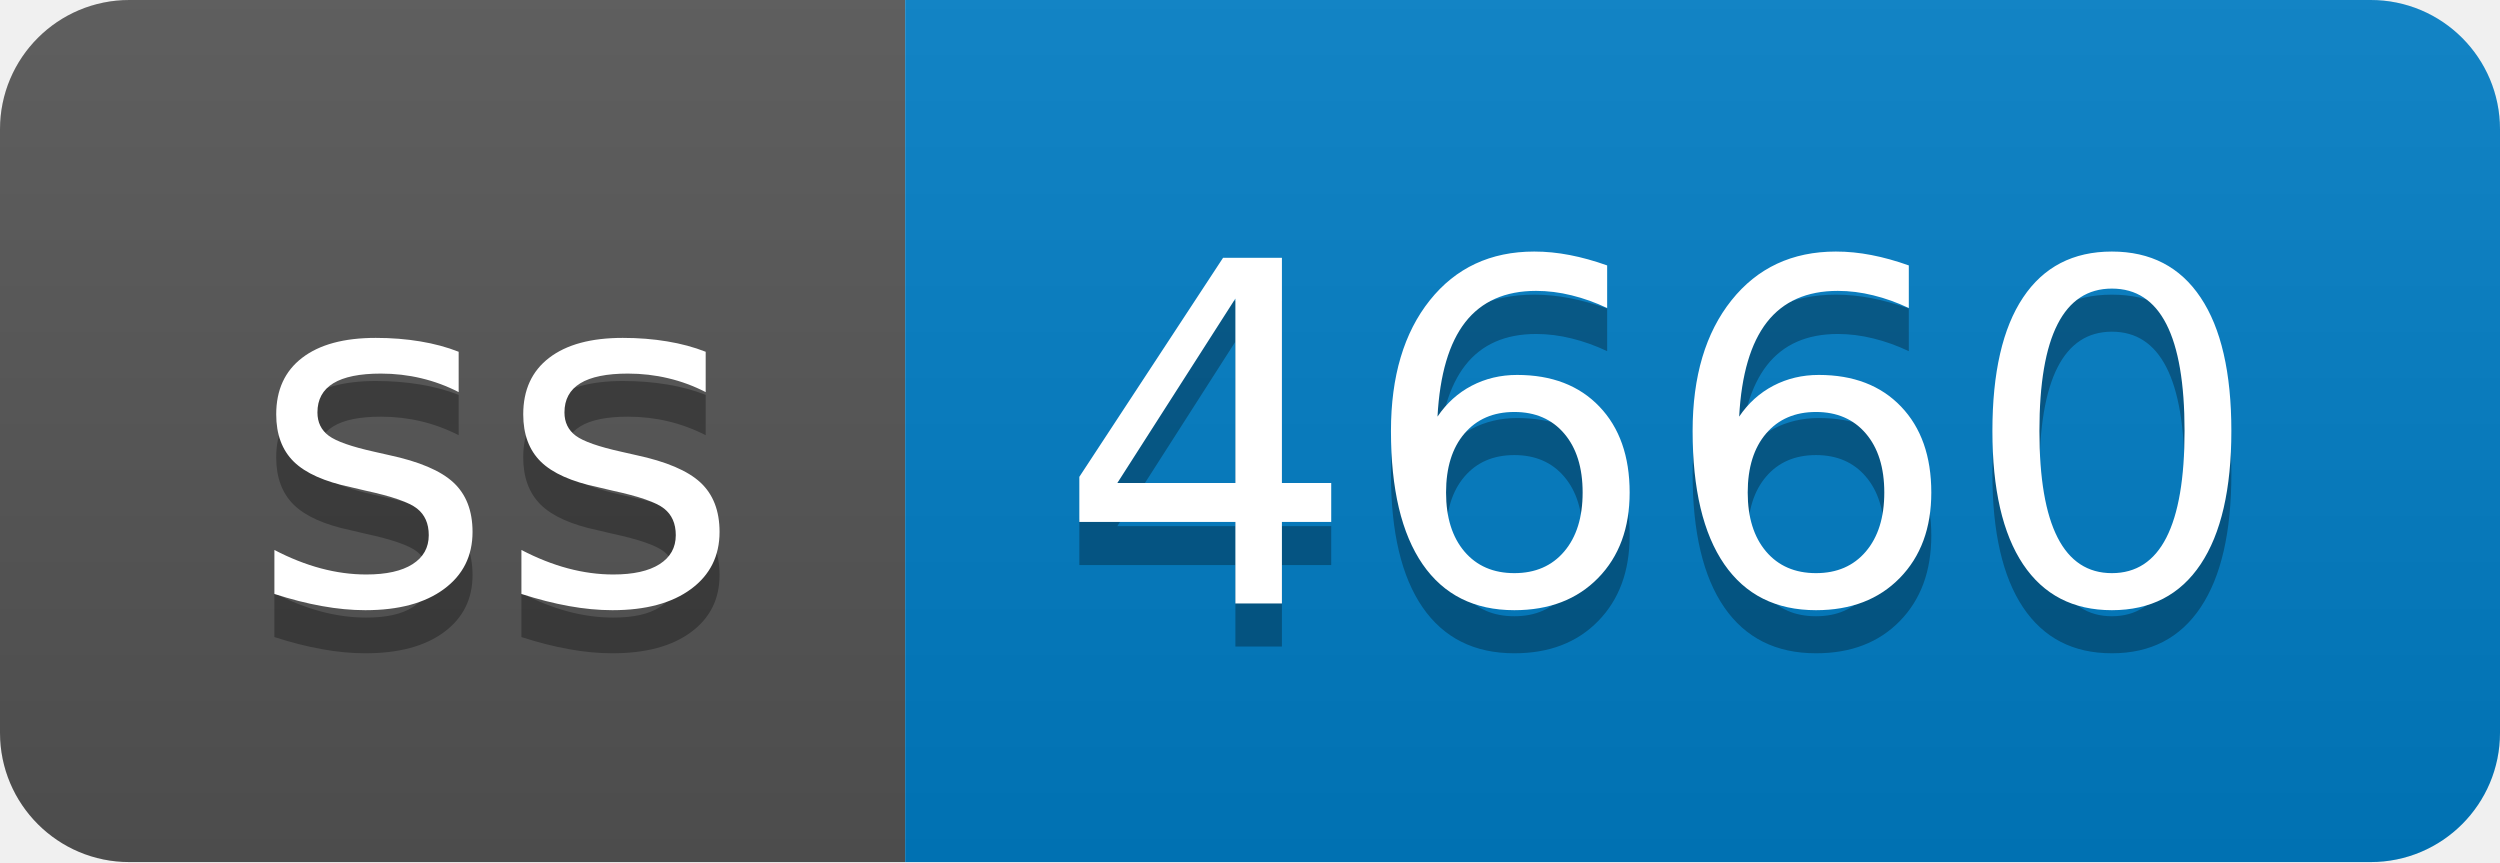
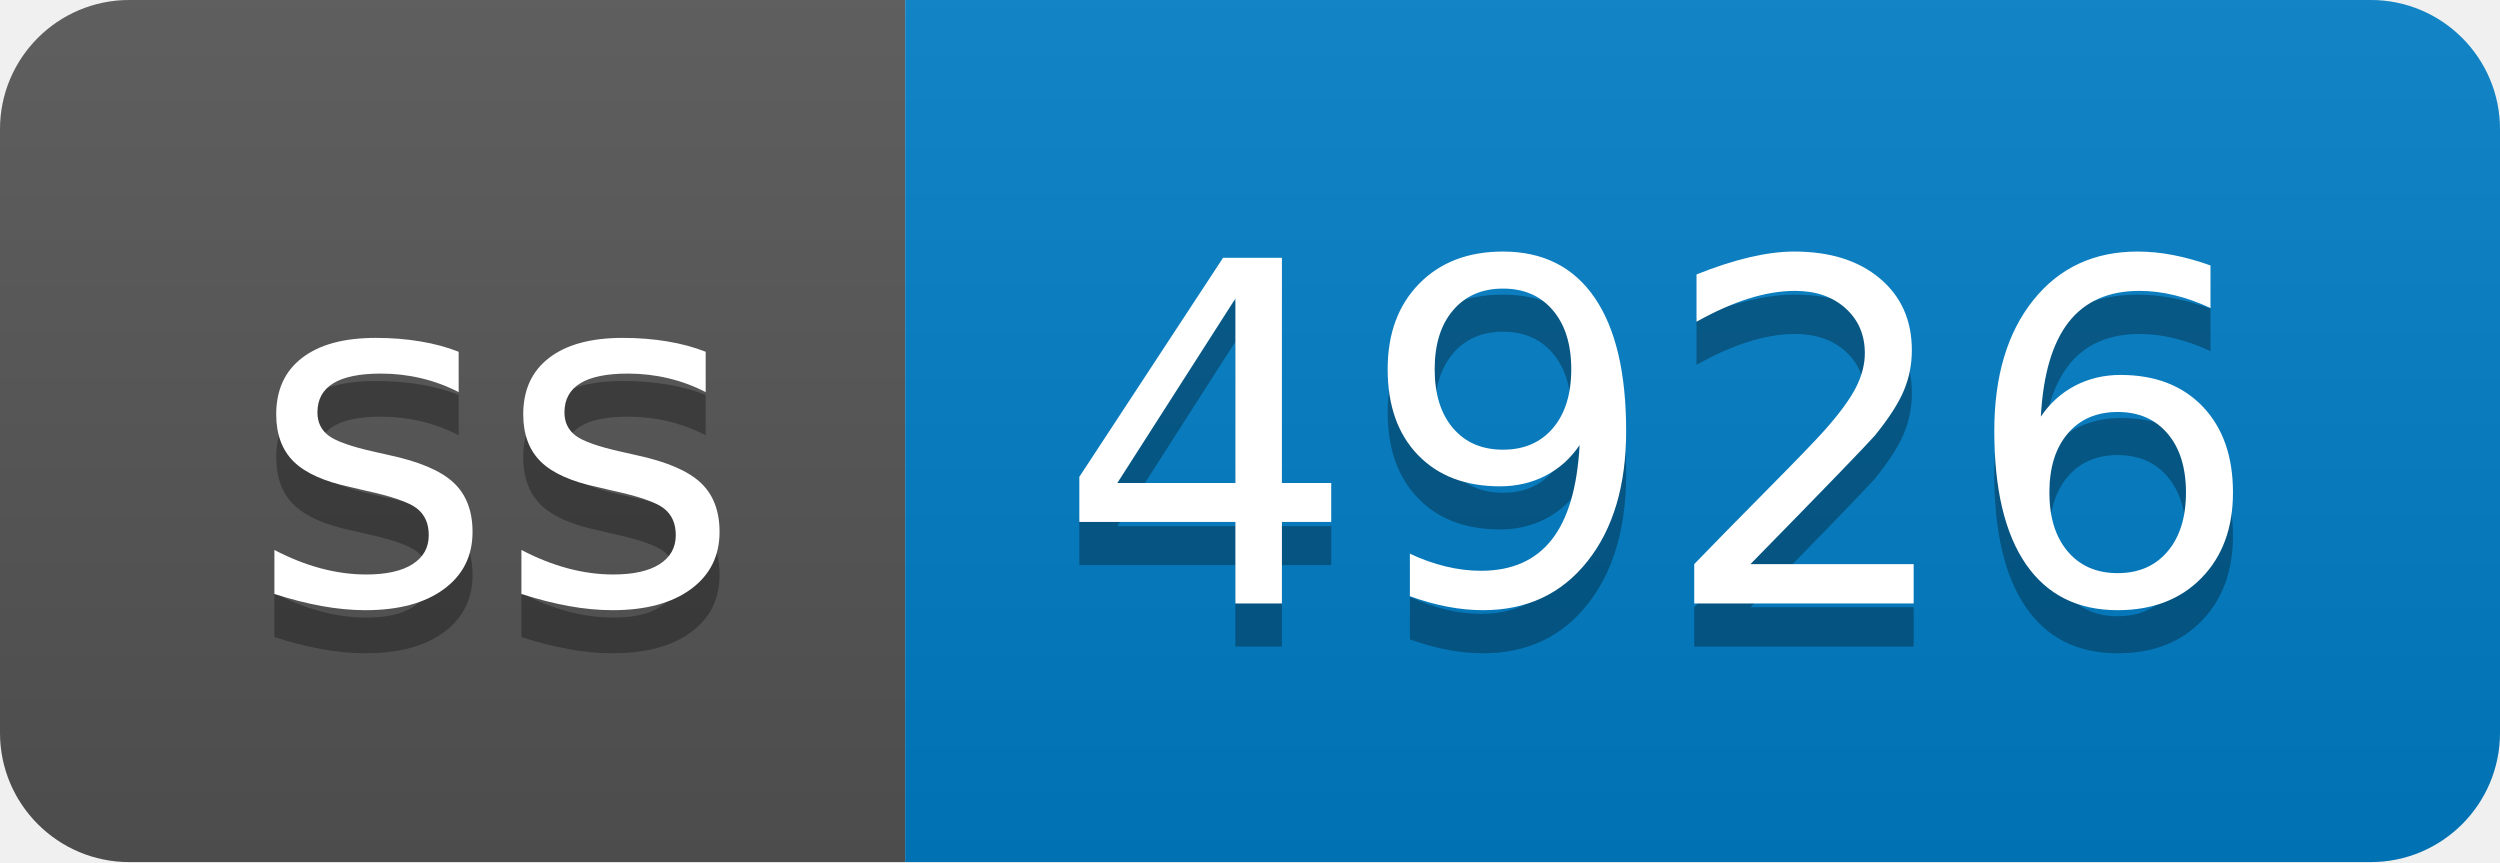
- <svg xmlns="http://www.w3.org/2000/svg" width="58" height="20" role="img" aria-label="ss: 4660">
+ <svg xmlns="http://www.w3.org/2000/svg" width="58" height="20" role="img" aria-label="ss: 4926">
  <linearGradient id="s" x2="0" y2="100%">
    <stop offset="0" stop-color="#bbb" stop-opacity=".1" />
    <stop offset="1" stop-opacity=".1" />
  </linearGradient>
  <clipPath id="r">
    <rect width="58" height="20" rx="3" fill="#fff" />
  </clipPath>
  <g clip-path="url(#r)">
    <rect width="21" height="20" fill="#555" />
    <rect x="21" width="37" height="20" fill="#007ec6" />
    <rect width="58" height="20" fill="url(#s)" />
  </g>
  <g fill="#fff" text-anchor="middle" font-family="Verdana,Geneva,DejaVu Sans,sans-serif" text-rendering="geometricPrecision" font-size="110">
    <text aria-hidden="true" x="115" y="150" fill="#010101" fill-opacity=".3" transform="scale(.1)" textLength="110">ss</text>
    <text x="115" y="140" transform="scale(.1)" fill="#fff" textLength="110">ss</text>
-     <text aria-hidden="true" x="385" y="150" fill="#010101" fill-opacity=".3" transform="scale(.1)" textLength="270">4660</text>
-     <text x="385" y="140" transform="scale(.1)" fill="#fff" textLength="270">4660</text>
+     <text aria-hidden="true" x="385" y="150" fill="#010101" fill-opacity=".3" transform="scale(.1)" textLength="270">4926</text>
+     <text x="385" y="140" transform="scale(.1)" fill="#fff" textLength="270">4926</text>
  </g>
</svg>
